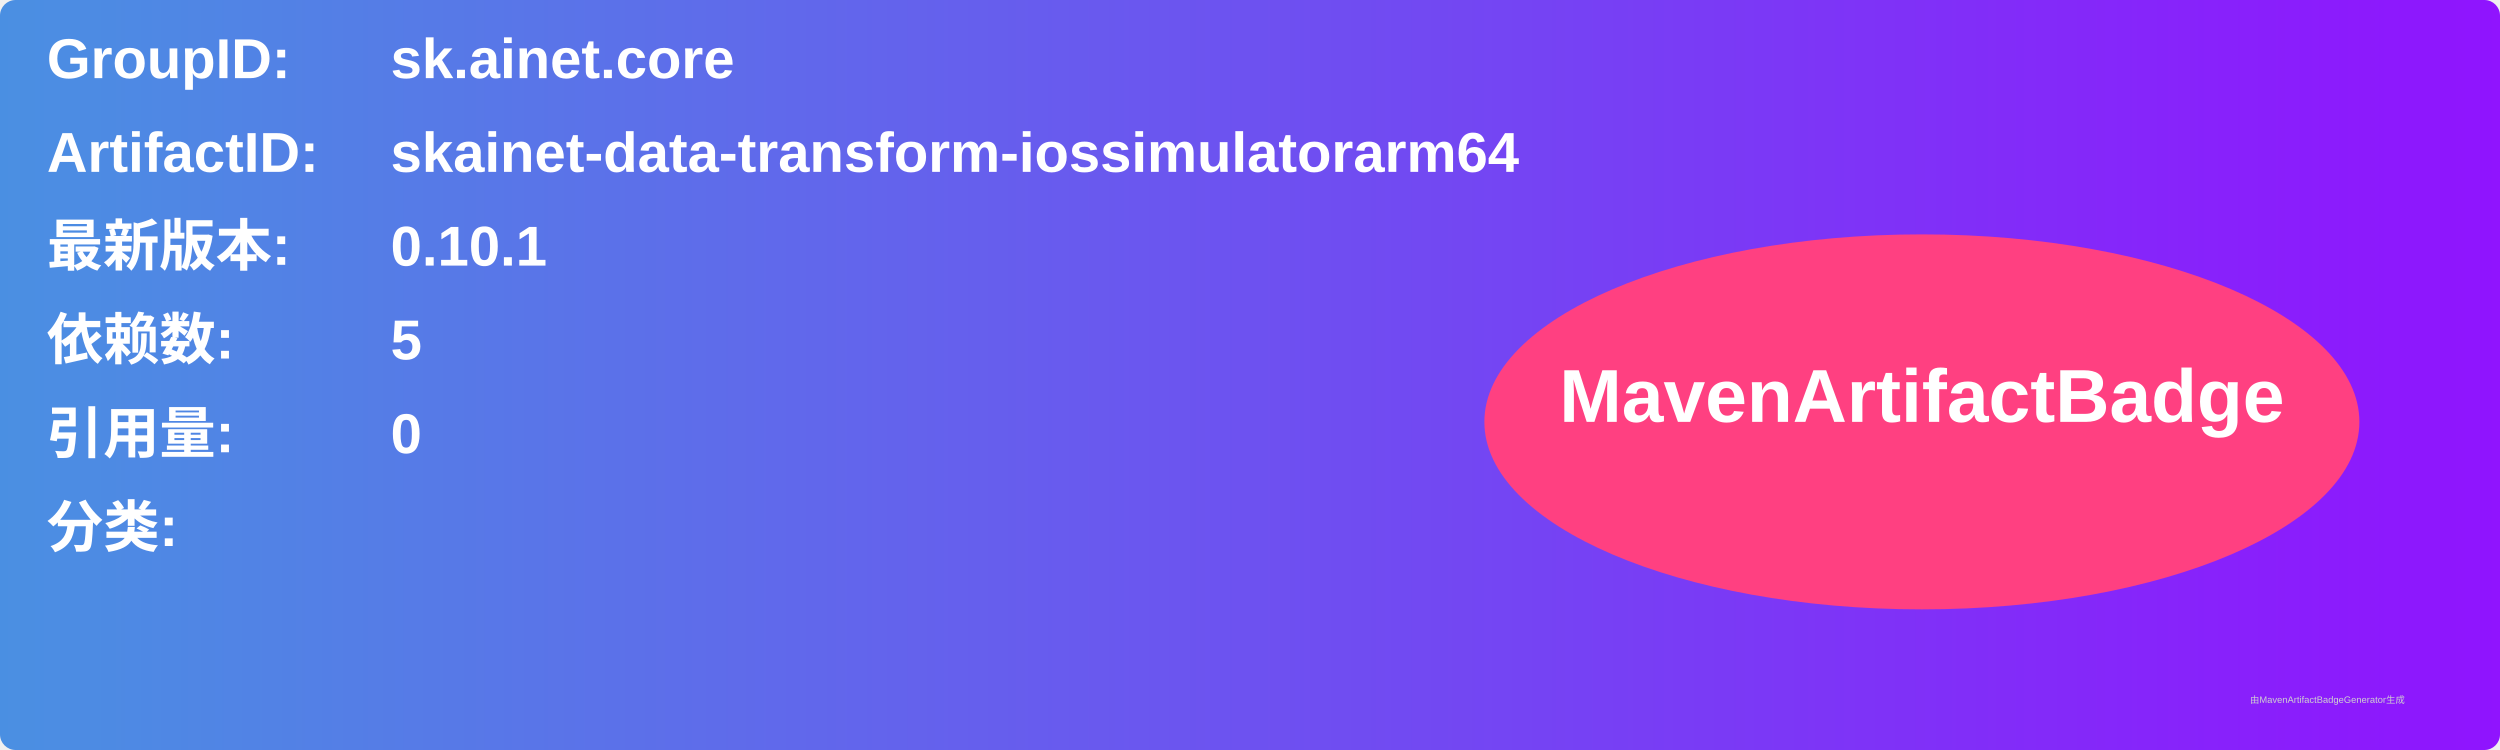
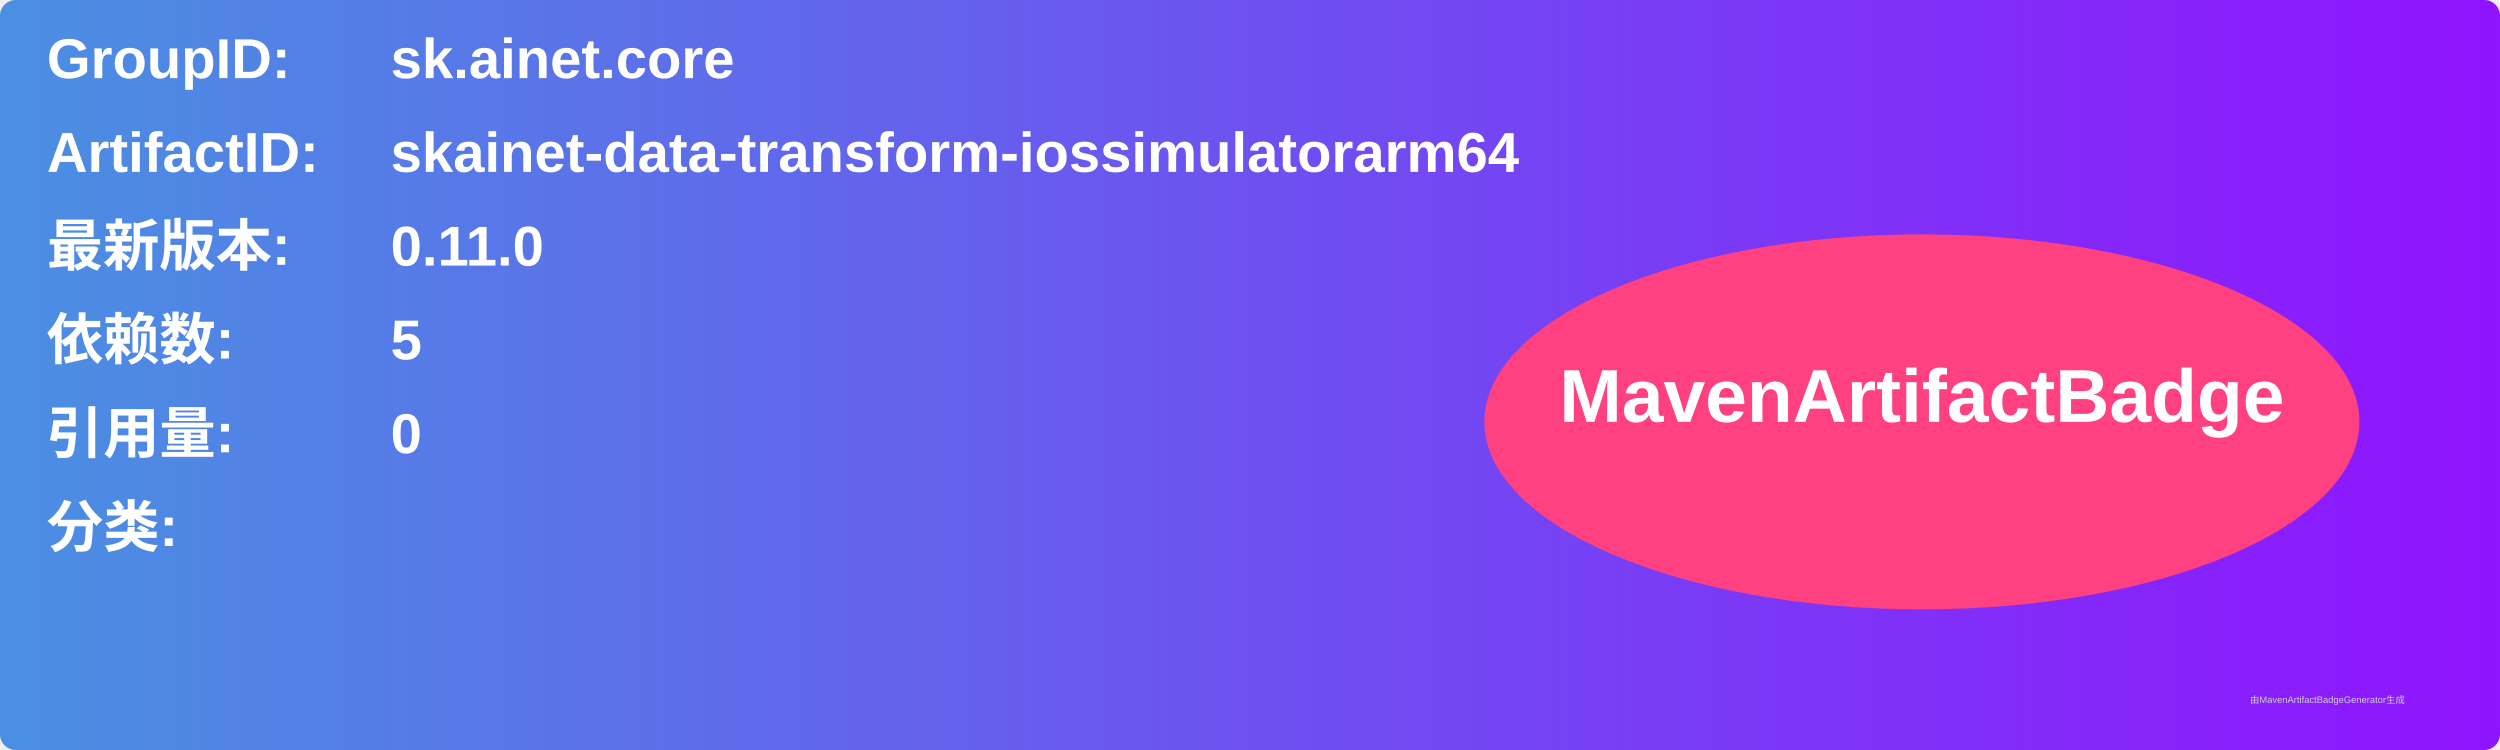
<svg xmlns="http://www.w3.org/2000/svg" width="800" height="240" viewBox="0 0 800 240">
  <linearGradient id="grad" x1="0%" y1="0%" x2="100%" y2="0%">
    <stop offset="0%" stop-color="#4a90e2" />
    <stop offset="100%" stop-color="#9013fe" />
  </linearGradient>
  <rect width="100%" height="100%" rx="5" ry="5" fill="url(#grad)" />
  <g transform="translate(15, 15)">
    <text x="0" y="10" font-family="Arial" font-size="18" fill="white" font-weight="bold" width="260">GroupID:</text>
    <text x="110" y="10" font-family="Arial" font-size="18" fill="white" font-weight="bold" width="460">sk.ainet.core</text>
    <text x="0" y="40" font-family="Arial" font-size="18" fill="white" font-weight="bold" width="260">ArtifactID:</text>
    <text x="110" y="40" font-family="Arial" font-size="18" fill="white" font-weight="bold" width="460">skainet-data-transform-iossimulatorarm64</text>
    <text x="0" y="70" font-family="Arial" font-size="18" fill="white" font-weight="bold">最新版本:</text>
    <text x="110" y="70" font-family="Arial" font-size="18" fill="white" font-weight="bold">
-       <tspan font-weight="bold">0.10.1</tspan>
+       <tspan font-weight="bold">0.11.0</tspan>
    </text>
    <text x="0" y="100" font-family="Arial" font-size="18" fill="white" font-weight="bold">依赖数: </text>
    <text x="110" y="100" font-family="Arial" font-size="18" fill="white">
      <tspan font-weight="bold">5</tspan>
    </text>
    <text x="0" y="130" font-family="Arial" font-size="18" fill="white" font-weight="bold">引用量: </text>
    <text x="110" y="130" font-family="Arial" font-size="18" fill="white">
      <tspan font-weight="bold">0</tspan>
    </text>
    <text x="0" y="160" font-family="Arial" font-size="18" fill="white" font-weight="bold">分类:</text>
    <text x="10" y="190" font-family="Arial" font-size="10" fill="white">
      <tspan font-weight="bold" />
    </text>
    <ellipse cx="600" cy="120" rx="140" ry="60" fill="#ff4081" />
    <text x="600" y="120" text-anchor="middle" font-family="Arial" font-size="24" fill="white" font-weight="bold">MavenArtifactBadge</text>
  </g>
  <text x="720" y="225" font-family="Arial" font-size="3" fill="#d0d0d0">由MavenArtifactBadgeGenerator生成</text>
</svg>
